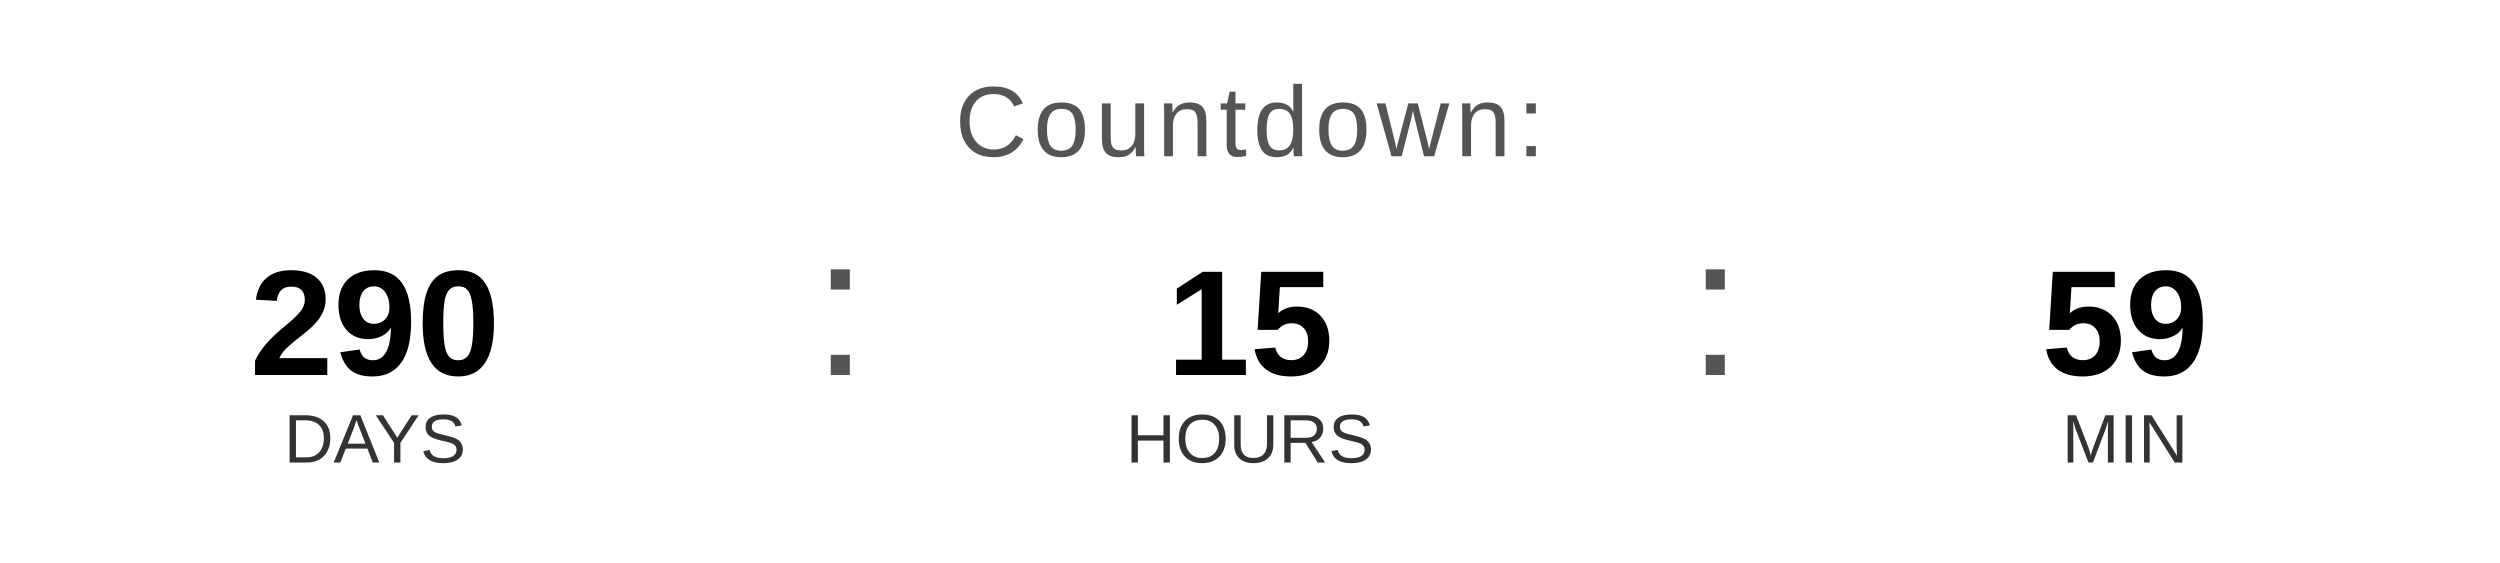
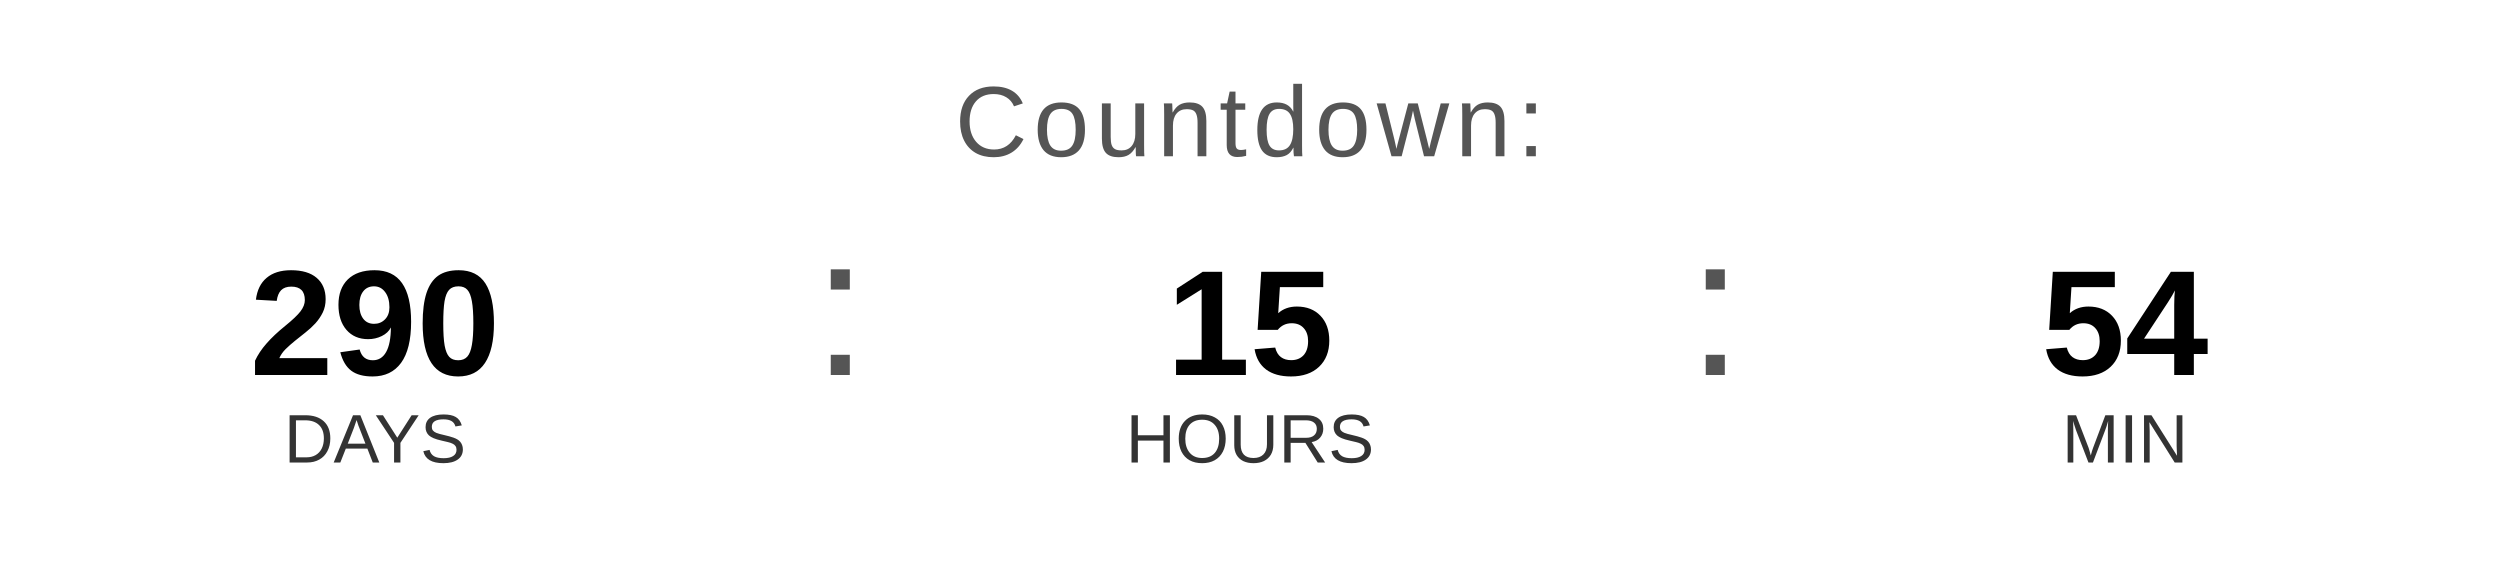
<svg xmlns="http://www.w3.org/2000/svg" width="400" height="90" viewBox="0 0 400 90">
  <text x="200" y="25" font-family="Arial, Helvetica, sans-serif" font-size="16" fill="#555555" text-anchor="middle" letter-spacing="1">
    Countdown:
  </text>
  <text x="60" y="60" font-family="Arial, Helvetica, sans-serif" font-size="24" font-weight="bold" fill="#000000" text-anchor="middle">290</text>
  <text x="60" y="74" font-family="Arial, Helvetica, sans-serif" font-size="11" fill="#333333" text-anchor="middle">DAYS</text>
  <text x="130" y="60" font-family="Arial, sans-serif" font-size="32" fill="#555555">:</text>
  <text x="200" y="60" font-family="Arial, Helvetica, sans-serif" font-size="24" font-weight="bold" fill="#000000" text-anchor="middle">15</text>
  <text x="200" y="74" font-family="Arial, Helvetica, sans-serif" font-size="11" fill="#333333" text-anchor="middle">HOURS</text>
  <text x="270" y="60" font-family="Arial, sans-serif" font-size="32" fill="#555555">:</text>
-   <text x="340" y="60" font-family="Arial, Helvetica, sans-serif" font-size="24" font-weight="bold" fill="#000000" text-anchor="middle">59</text>
+   <text x="340" y="60" font-family="Arial, Helvetica, sans-serif" font-size="24" font-weight="bold" fill="#000000" text-anchor="middle">54</text>
  <text x="340" y="74" font-family="Arial, Helvetica, sans-serif" font-size="11" fill="#333333" text-anchor="middle">MIN</text>
</svg>
